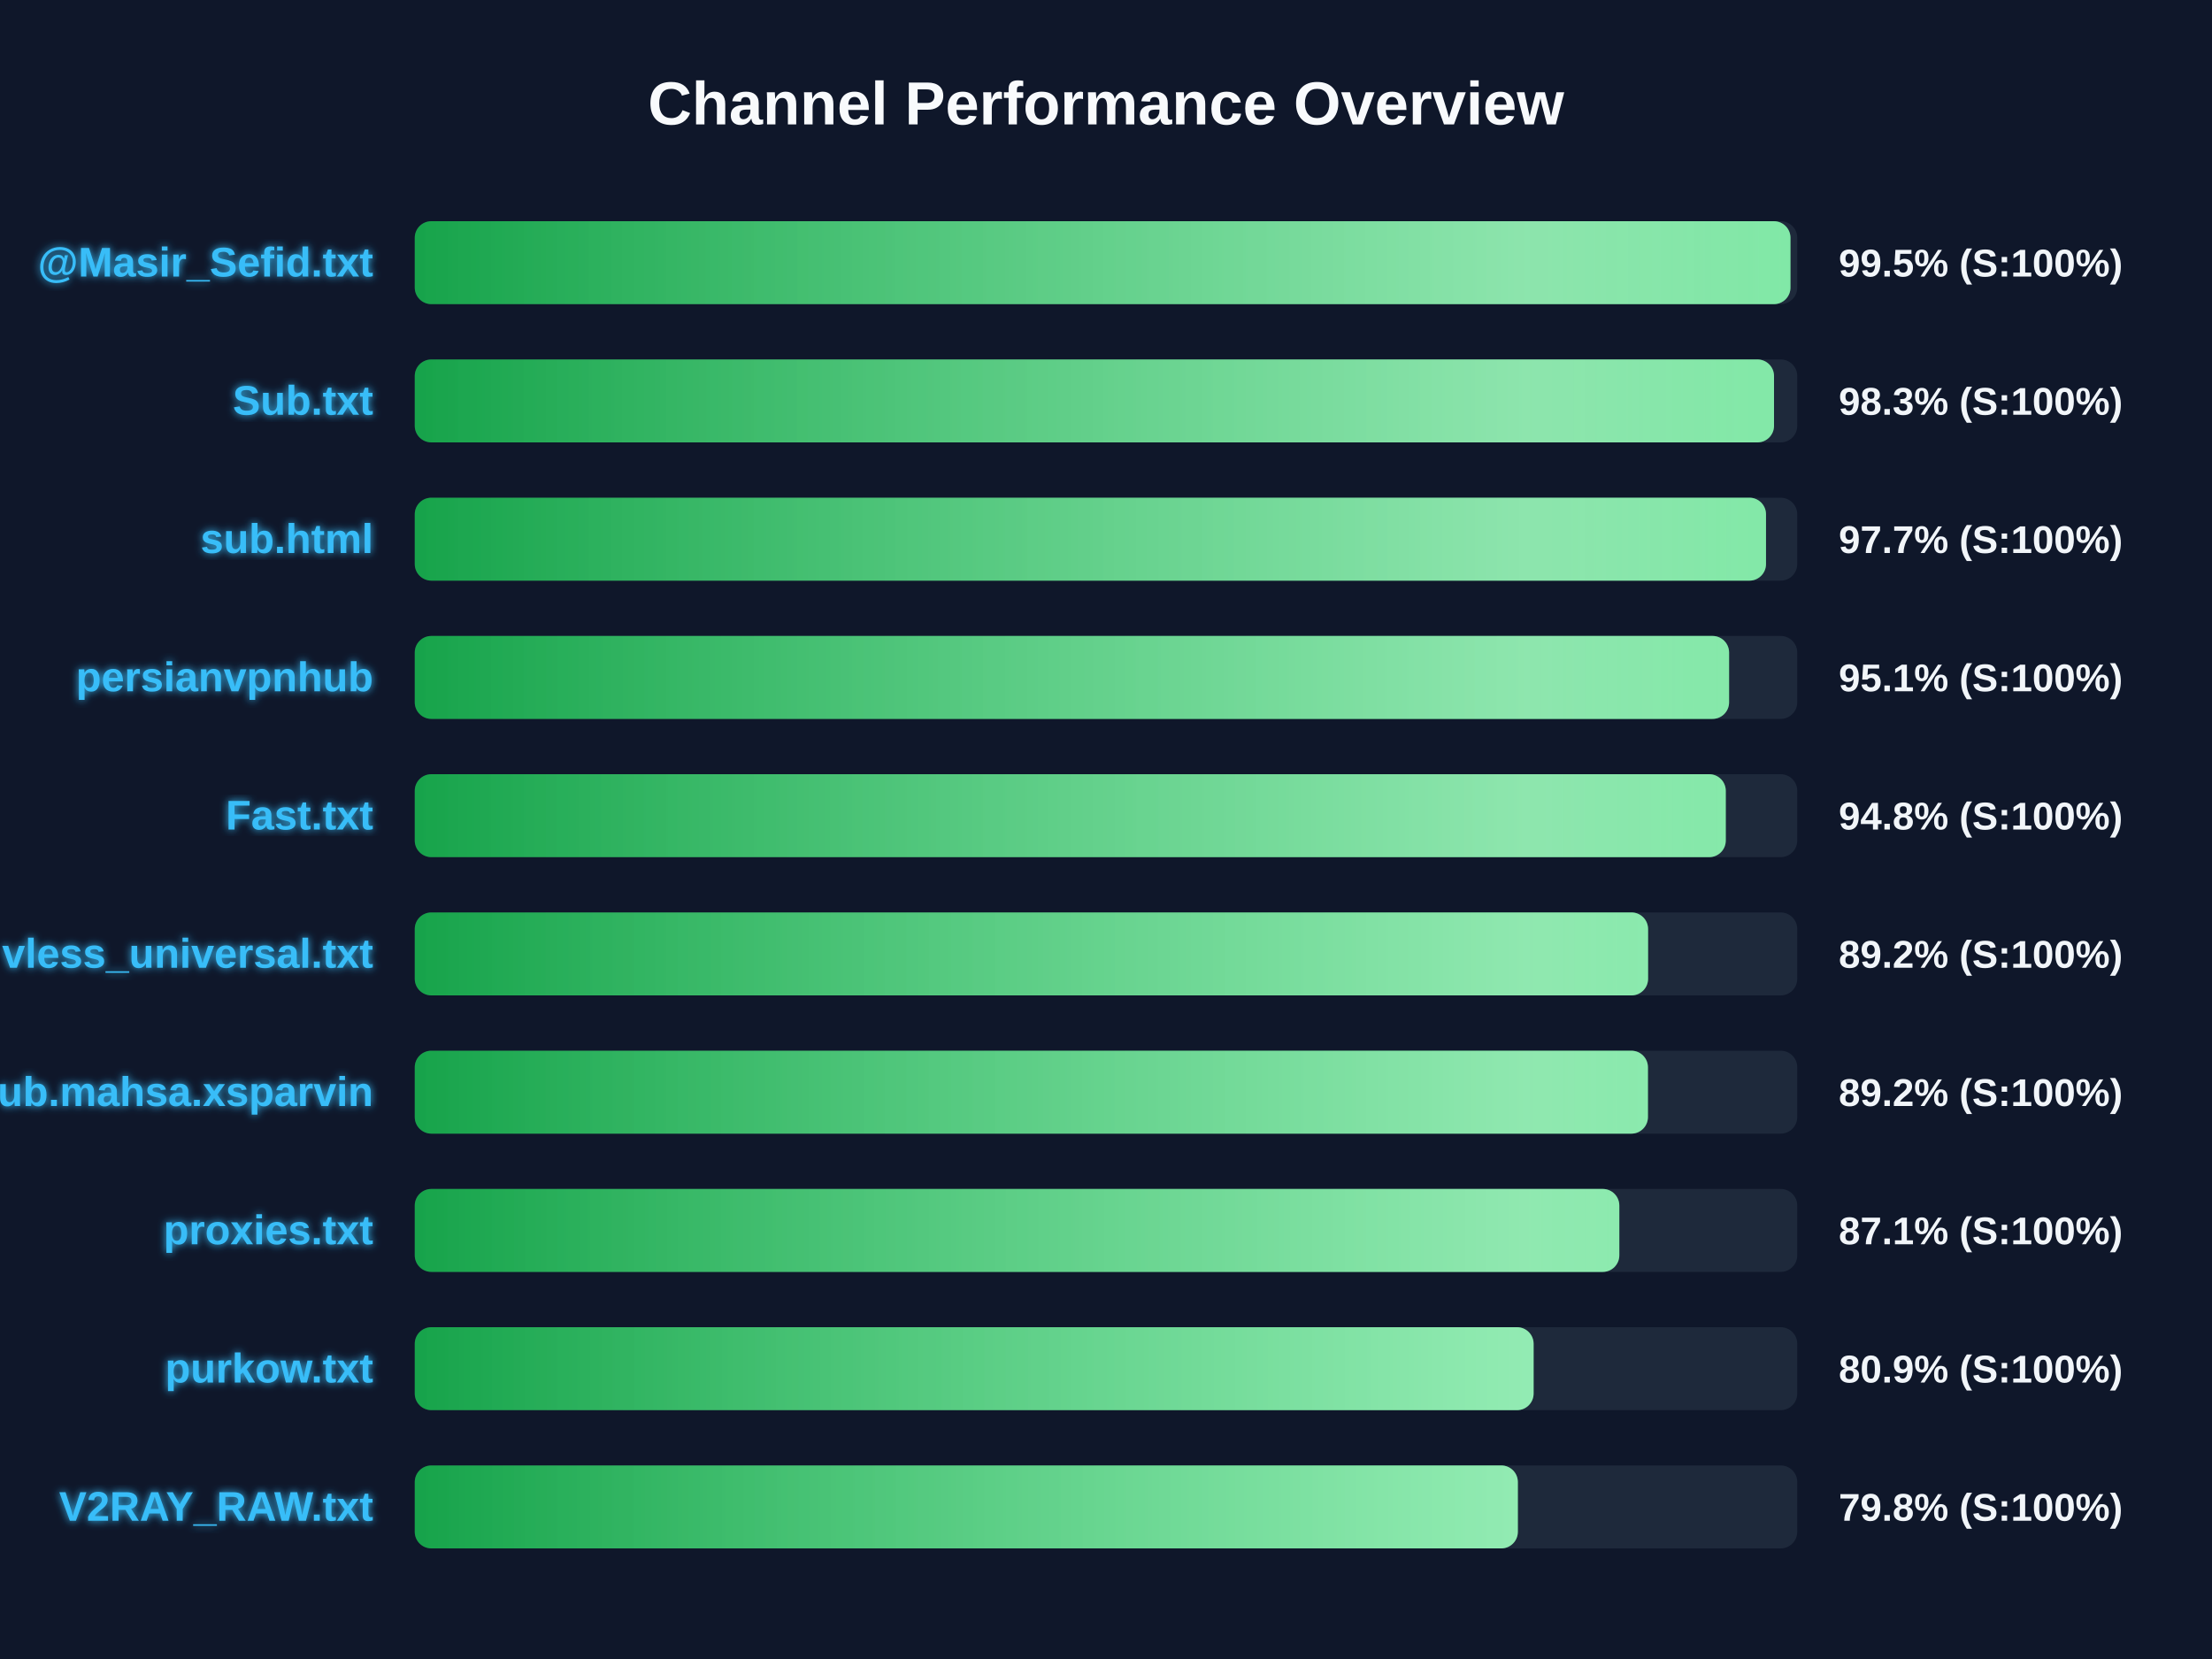
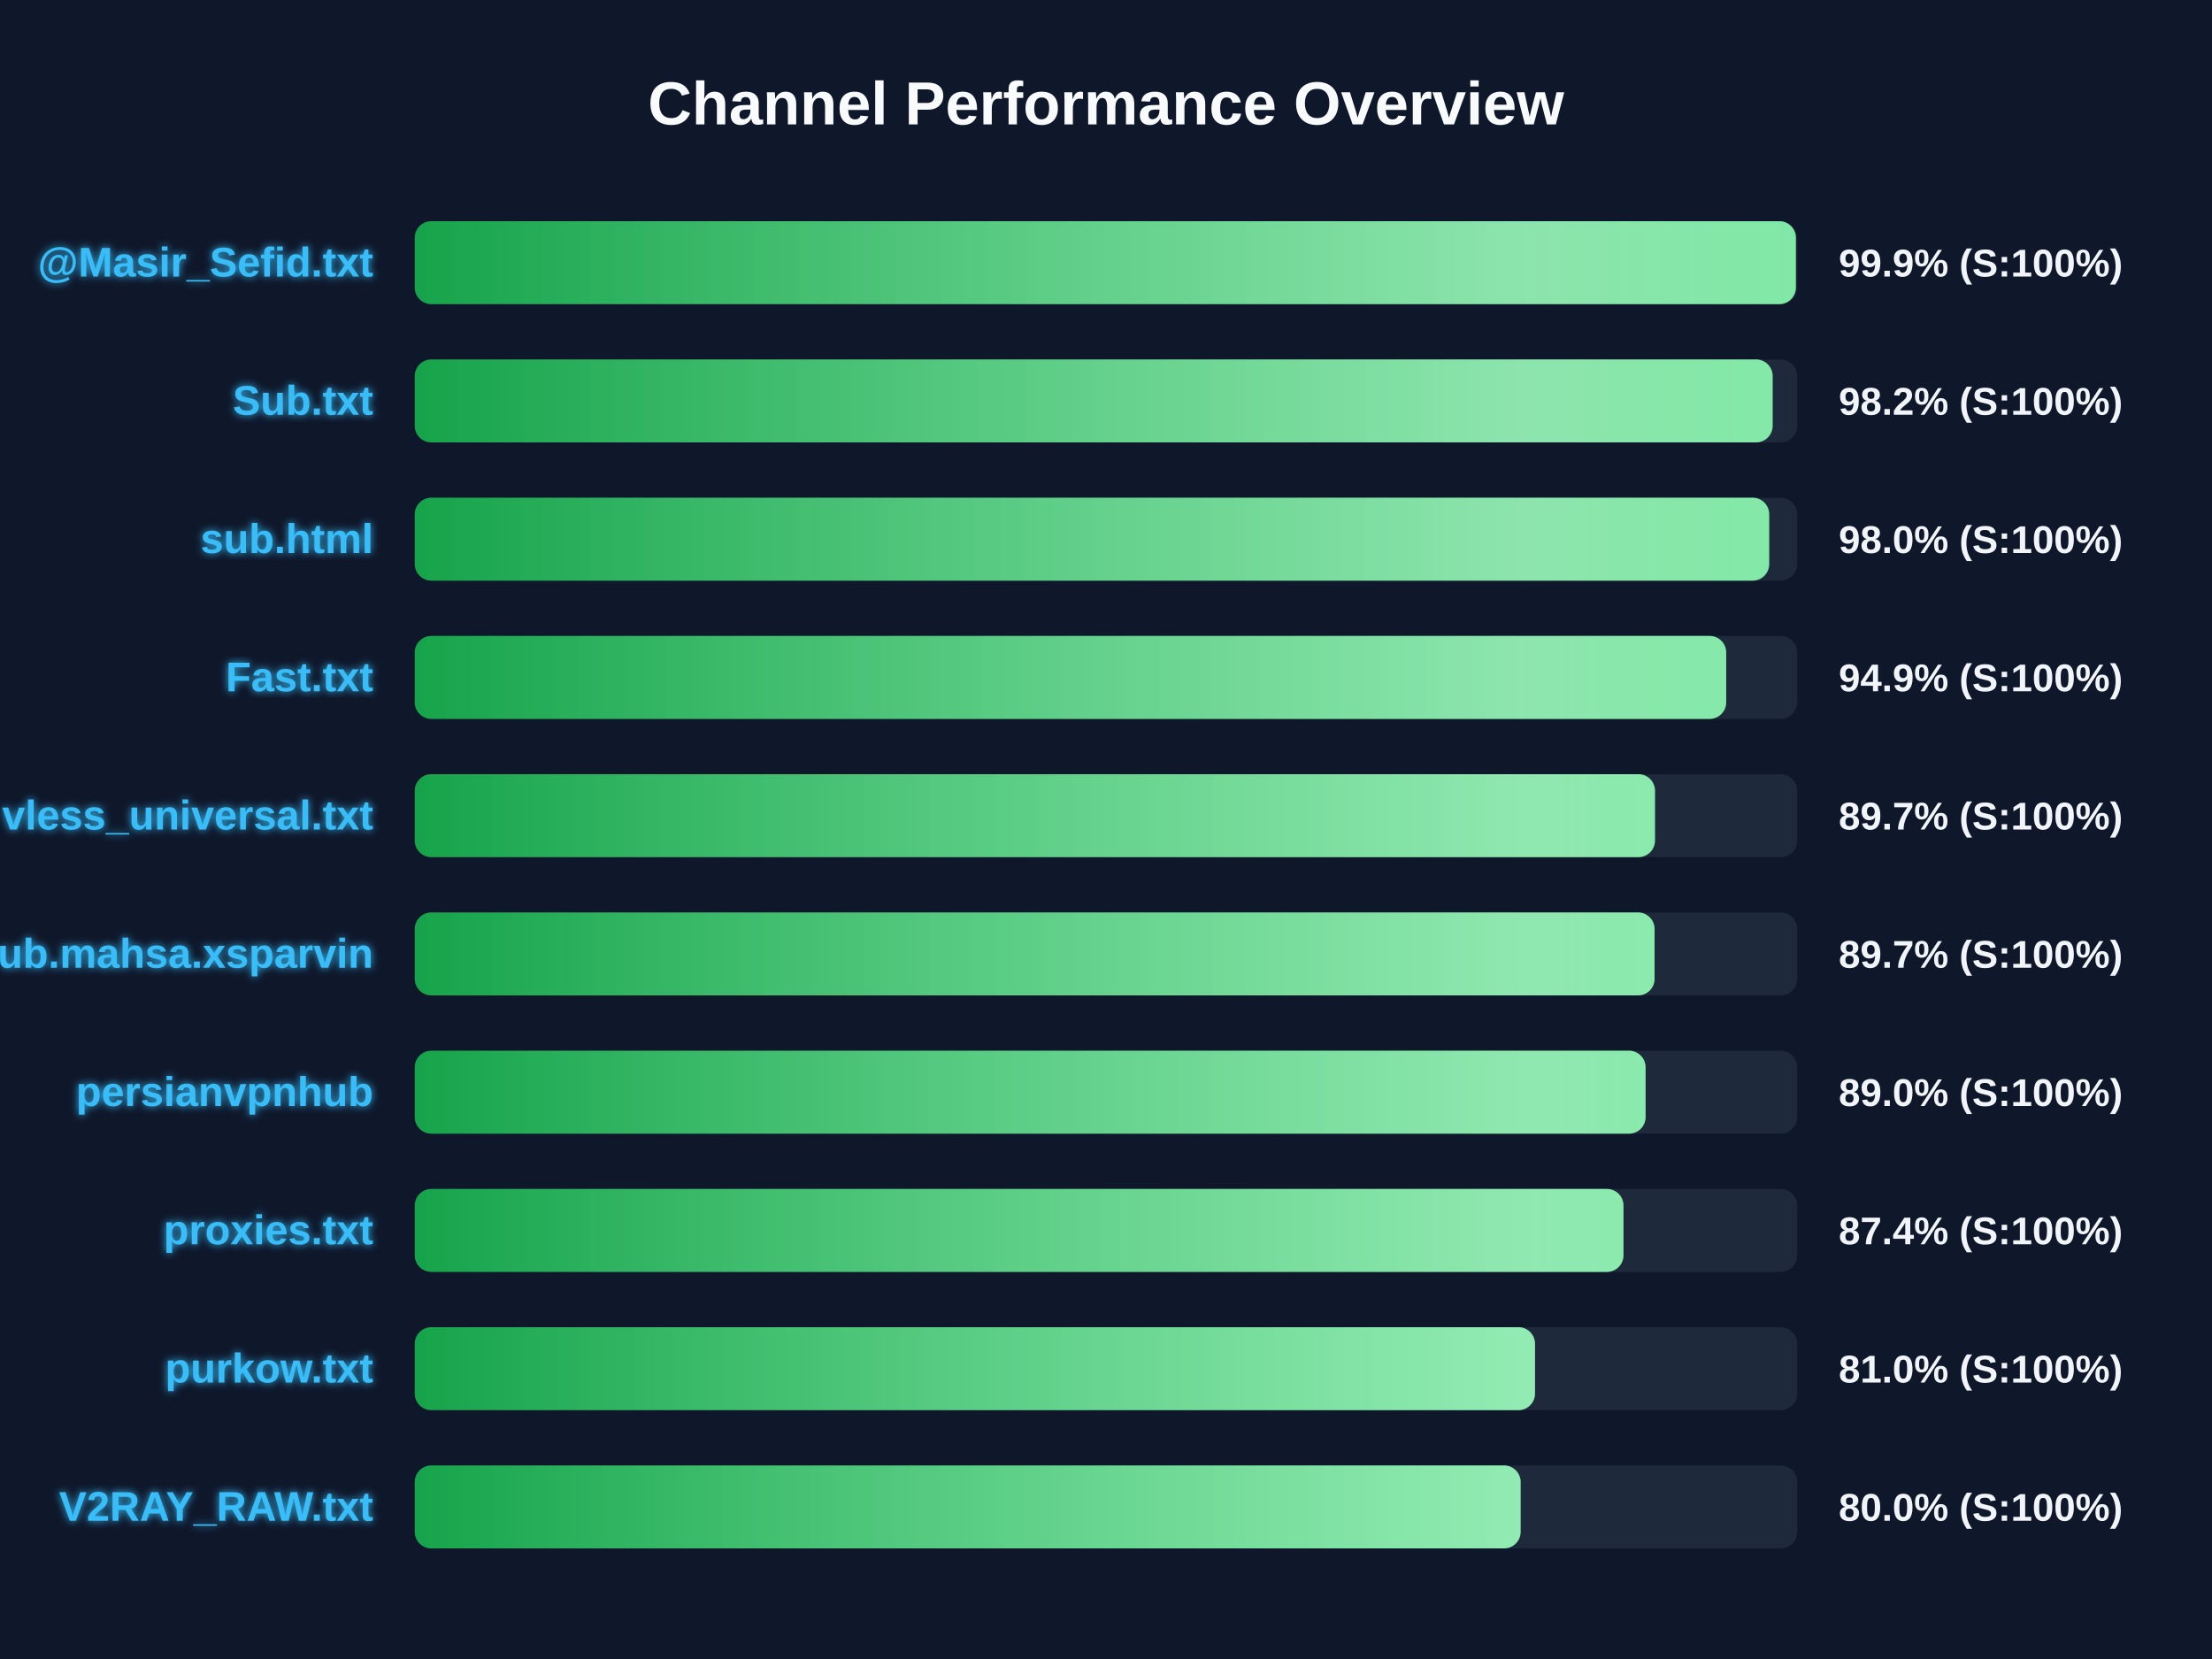
<svg xmlns="http://www.w3.org/2000/svg" width="800" height="600" version="1.1">
  <defs>
    <linearGradient id="grad-green" x1="0%" y1="0%" x2="100%" y2="0%">
      <stop offset="0%" stop-color="#16a34a" />
      <stop offset="100%" stop-color="#4ade80" />
    </linearGradient>
    <linearGradient id="grad-yellow" x1="0%" y1="0%" x2="100%" y2="0%">
      <stop offset="0%" stop-color="#ca8a04" />
      <stop offset="100%" stop-color="#fde047" />
    </linearGradient>
    <linearGradient id="grad-red" x1="0%" y1="0%" x2="100%" y2="0%">
      <stop offset="0%" stop-color="#dc2626" />
      <stop offset="100%" stop-color="#f87171" />
    </linearGradient>
    <linearGradient id="shimmer" x1="0%" y1="0%" x2="100%" y2="0%">
      <stop offset="0%" stop-color="rgba(255,255,255,0)" />
      <stop offset="50%" stop-color="rgba(255,255,255,0.4)" />
      <stop offset="100%" stop-color="rgba(255,255,255,0)" />
    </linearGradient>
    <filter id="glow" x="-20%" y="-20%" width="140%" height="140%">
      <feGaussianBlur stdDeviation="1.5" result="blur" />
      <feComposite in="SourceGraphic" in2="blur" operator="over" />
    </filter>
  </defs>
  <style>
        .bg-rect { fill: #0f172a; }
        .title { font: bold 22px 'Segoe UI', Arial, sans-serif; fill: #f8fafc; }
        .row { font: bold 15px 'Segoe UI', Arial, sans-serif; fill: #38bdf8; filter: url(#glow); }
        .score { font: bold 14px 'Segoe UI', Arial, sans-serif; fill: #f1f5f9; }
        @keyframes shimmer-anim {
            0% { transform: translateX(-100%); }
            100% { transform: translateX(200%); }
        }
        .shimmer-rect {
            animation: shimmer-anim 2.5s infinite linear;
        }
    </style>
  <rect width="100%" height="100%" class="bg-rect" />
  <text x="400" y="45" text-anchor="middle" class="title">Channel Performance Overview</text>
  <rect x="150" y="80" width="500" height="30" fill="#1e293b" rx="6" />
  <clipPath id="clip-0">
-     <rect x="150" y="80" width="497.55" height="30" rx="6" />
+     <rect x="150" y="80" width="499.5" height="30" rx="6" />
  </clipPath>
-   <rect x="150" y="80" width="497.55" height="30" fill="url(#grad-green)" rx="6" />
+   <rect x="150" y="80" width="499.5" height="30" fill="url(#grad-green)" rx="6" />
  <g clip-path="url(#clip-0)">
    <rect x="150" y="80" width="100%" height="30" fill="url(#shimmer)" class="shimmer-rect" />
  </g>
  <text x="135" y="100" text-anchor="end" class="row">@Masir_Sefid.txt</text>
-   <text x="665" y="100" text-anchor="start" class="score">99.5% (S:100%)</text>
+   <text x="665" y="100" text-anchor="start" class="score">99.9% (S:100%)</text>
  <rect x="150" y="130" width="500" height="30" fill="#1e293b" rx="6" />
  <clipPath id="clip-1">
-     <rect x="150" y="130" width="491.6" height="30" rx="6" />
+     <rect x="150" y="130" width="491.1" height="30" rx="6" />
  </clipPath>
-   <rect x="150" y="130" width="491.6" height="30" fill="url(#grad-green)" rx="6" />
+   <rect x="150" y="130" width="491.1" height="30" fill="url(#grad-green)" rx="6" />
  <g clip-path="url(#clip-1)">
    <rect x="150" y="130" width="100%" height="30" fill="url(#shimmer)" class="shimmer-rect" />
  </g>
  <text x="135" y="150" text-anchor="end" class="row">Sub.txt</text>
-   <text x="665" y="150" text-anchor="start" class="score">98.3% (S:100%)</text>
+   <text x="665" y="150" text-anchor="start" class="score">98.2% (S:100%)</text>
  <rect x="150" y="180" width="500" height="30" fill="#1e293b" rx="6" />
  <clipPath id="clip-2">
-     <rect x="150" y="180" width="488.7" height="30" rx="6" />
+     <rect x="150" y="180" width="489.85" height="30" rx="6" />
  </clipPath>
-   <rect x="150" y="180" width="488.7" height="30" fill="url(#grad-green)" rx="6" />
+   <rect x="150" y="180" width="489.85" height="30" fill="url(#grad-green)" rx="6" />
  <g clip-path="url(#clip-2)">
    <rect x="150" y="180" width="100%" height="30" fill="url(#shimmer)" class="shimmer-rect" />
  </g>
  <text x="135" y="200" text-anchor="end" class="row">sub.html</text>
-   <text x="665" y="200" text-anchor="start" class="score">97.7% (S:100%)</text>
+   <text x="665" y="200" text-anchor="start" class="score">98.0% (S:100%)</text>
  <rect x="150" y="230" width="500" height="30" fill="#1e293b" rx="6" />
  <clipPath id="clip-3">
-     <rect x="150" y="230" width="475.35" height="30" rx="6" />
+     <rect x="150" y="230" width="474.3" height="30" rx="6" />
  </clipPath>
-   <rect x="150" y="230" width="475.35" height="30" fill="url(#grad-green)" rx="6" />
+   <rect x="150" y="230" width="474.3" height="30" fill="url(#grad-green)" rx="6" />
  <g clip-path="url(#clip-3)">
    <rect x="150" y="230" width="100%" height="30" fill="url(#shimmer)" class="shimmer-rect" />
  </g>
-   <text x="135" y="250" text-anchor="end" class="row">persianvpnhub</text>
-   <text x="665" y="250" text-anchor="start" class="score">95.1% (S:100%)</text>
+   <text x="135" y="250" text-anchor="end" class="row">Fast.txt</text>
+   <text x="665" y="250" text-anchor="start" class="score">94.9% (S:100%)</text>
  <rect x="150" y="280" width="500" height="30" fill="#1e293b" rx="6" />
  <clipPath id="clip-4">
-     <rect x="150" y="280" width="474.15" height="30" rx="6" />
+     <rect x="150" y="280" width="448.55" height="30" rx="6" />
  </clipPath>
-   <rect x="150" y="280" width="474.15" height="30" fill="url(#grad-green)" rx="6" />
+   <rect x="150" y="280" width="448.55" height="30" fill="url(#grad-green)" rx="6" />
  <g clip-path="url(#clip-4)">
    <rect x="150" y="280" width="100%" height="30" fill="url(#shimmer)" class="shimmer-rect" />
  </g>
-   <text x="135" y="300" text-anchor="end" class="row">Fast.txt</text>
-   <text x="665" y="300" text-anchor="start" class="score">94.8% (S:100%)</text>
+   <text x="135" y="300" text-anchor="end" class="row">vless_universal.txt</text>
+   <text x="665" y="300" text-anchor="start" class="score">89.7% (S:100%)</text>
  <rect x="150" y="330" width="500" height="30" fill="#1e293b" rx="6" />
  <clipPath id="clip-5">
-     <rect x="150" y="330" width="446.05" height="30" rx="6" />
+     <rect x="150" y="330" width="448.4" height="30" rx="6" />
  </clipPath>
-   <rect x="150" y="330" width="446.05" height="30" fill="url(#grad-green)" rx="6" />
+   <rect x="150" y="330" width="448.4" height="30" fill="url(#grad-green)" rx="6" />
  <g clip-path="url(#clip-5)">
    <rect x="150" y="330" width="100%" height="30" fill="url(#shimmer)" class="shimmer-rect" />
  </g>
-   <text x="135" y="350" text-anchor="end" class="row">vless_universal.txt</text>
-   <text x="665" y="350" text-anchor="start" class="score">89.2% (S:100%)</text>
+   <text x="135" y="350" text-anchor="end" class="row">Sub.mahsa.xsparvin</text>
+   <text x="665" y="350" text-anchor="start" class="score">89.7% (S:100%)</text>
  <rect x="150" y="380" width="500" height="30" fill="#1e293b" rx="6" />
  <clipPath id="clip-6">
-     <rect x="150" y="380" width="446.0" height="30" rx="6" />
+     <rect x="150" y="380" width="445.15" height="30" rx="6" />
  </clipPath>
-   <rect x="150" y="380" width="446.0" height="30" fill="url(#grad-green)" rx="6" />
+   <rect x="150" y="380" width="445.15" height="30" fill="url(#grad-green)" rx="6" />
  <g clip-path="url(#clip-6)">
    <rect x="150" y="380" width="100%" height="30" fill="url(#shimmer)" class="shimmer-rect" />
  </g>
-   <text x="135" y="400" text-anchor="end" class="row">Sub.mahsa.xsparvin</text>
-   <text x="665" y="400" text-anchor="start" class="score">89.2% (S:100%)</text>
+   <text x="135" y="400" text-anchor="end" class="row">persianvpnhub</text>
+   <text x="665" y="400" text-anchor="start" class="score">89.0% (S:100%)</text>
  <rect x="150" y="430" width="500" height="30" fill="#1e293b" rx="6" />
  <clipPath id="clip-7">
-     <rect x="150" y="430" width="435.65" height="30" rx="6" />
+     <rect x="150" y="430" width="437.15" height="30" rx="6" />
  </clipPath>
-   <rect x="150" y="430" width="435.65" height="30" fill="url(#grad-green)" rx="6" />
+   <rect x="150" y="430" width="437.15" height="30" fill="url(#grad-green)" rx="6" />
  <g clip-path="url(#clip-7)">
    <rect x="150" y="430" width="100%" height="30" fill="url(#shimmer)" class="shimmer-rect" />
  </g>
  <text x="135" y="450" text-anchor="end" class="row">proxies.txt</text>
-   <text x="665" y="450" text-anchor="start" class="score">87.1% (S:100%)</text>
+   <text x="665" y="450" text-anchor="start" class="score">87.4% (S:100%)</text>
  <rect x="150" y="480" width="500" height="30" fill="#1e293b" rx="6" />
  <clipPath id="clip-8">
-     <rect x="150" y="480" width="404.65" height="30" rx="6" />
+     <rect x="150" y="480" width="405.15" height="30" rx="6" />
  </clipPath>
-   <rect x="150" y="480" width="404.65" height="30" fill="url(#grad-green)" rx="6" />
+   <rect x="150" y="480" width="405.15" height="30" fill="url(#grad-green)" rx="6" />
  <g clip-path="url(#clip-8)">
    <rect x="150" y="480" width="100%" height="30" fill="url(#shimmer)" class="shimmer-rect" />
  </g>
  <text x="135" y="500" text-anchor="end" class="row">purkow.txt</text>
-   <text x="665" y="500" text-anchor="start" class="score">80.9% (S:100%)</text>
+   <text x="665" y="500" text-anchor="start" class="score">81.0% (S:100%)</text>
  <rect x="150" y="530" width="500" height="30" fill="#1e293b" rx="6" />
  <clipPath id="clip-9">
-     <rect x="150" y="530" width="398.95" height="30" rx="6" />
+     <rect x="150" y="530" width="399.95" height="30" rx="6" />
  </clipPath>
-   <rect x="150" y="530" width="398.95" height="30" fill="url(#grad-green)" rx="6" />
+   <rect x="150" y="530" width="399.95" height="30" fill="url(#grad-green)" rx="6" />
  <g clip-path="url(#clip-9)">
    <rect x="150" y="530" width="100%" height="30" fill="url(#shimmer)" class="shimmer-rect" />
  </g>
  <text x="135" y="550" text-anchor="end" class="row">V2RAY_RAW.txt</text>
-   <text x="665" y="550" text-anchor="start" class="score">79.8% (S:100%)</text>
+   <text x="665" y="550" text-anchor="start" class="score">80.0% (S:100%)</text>
</svg>
